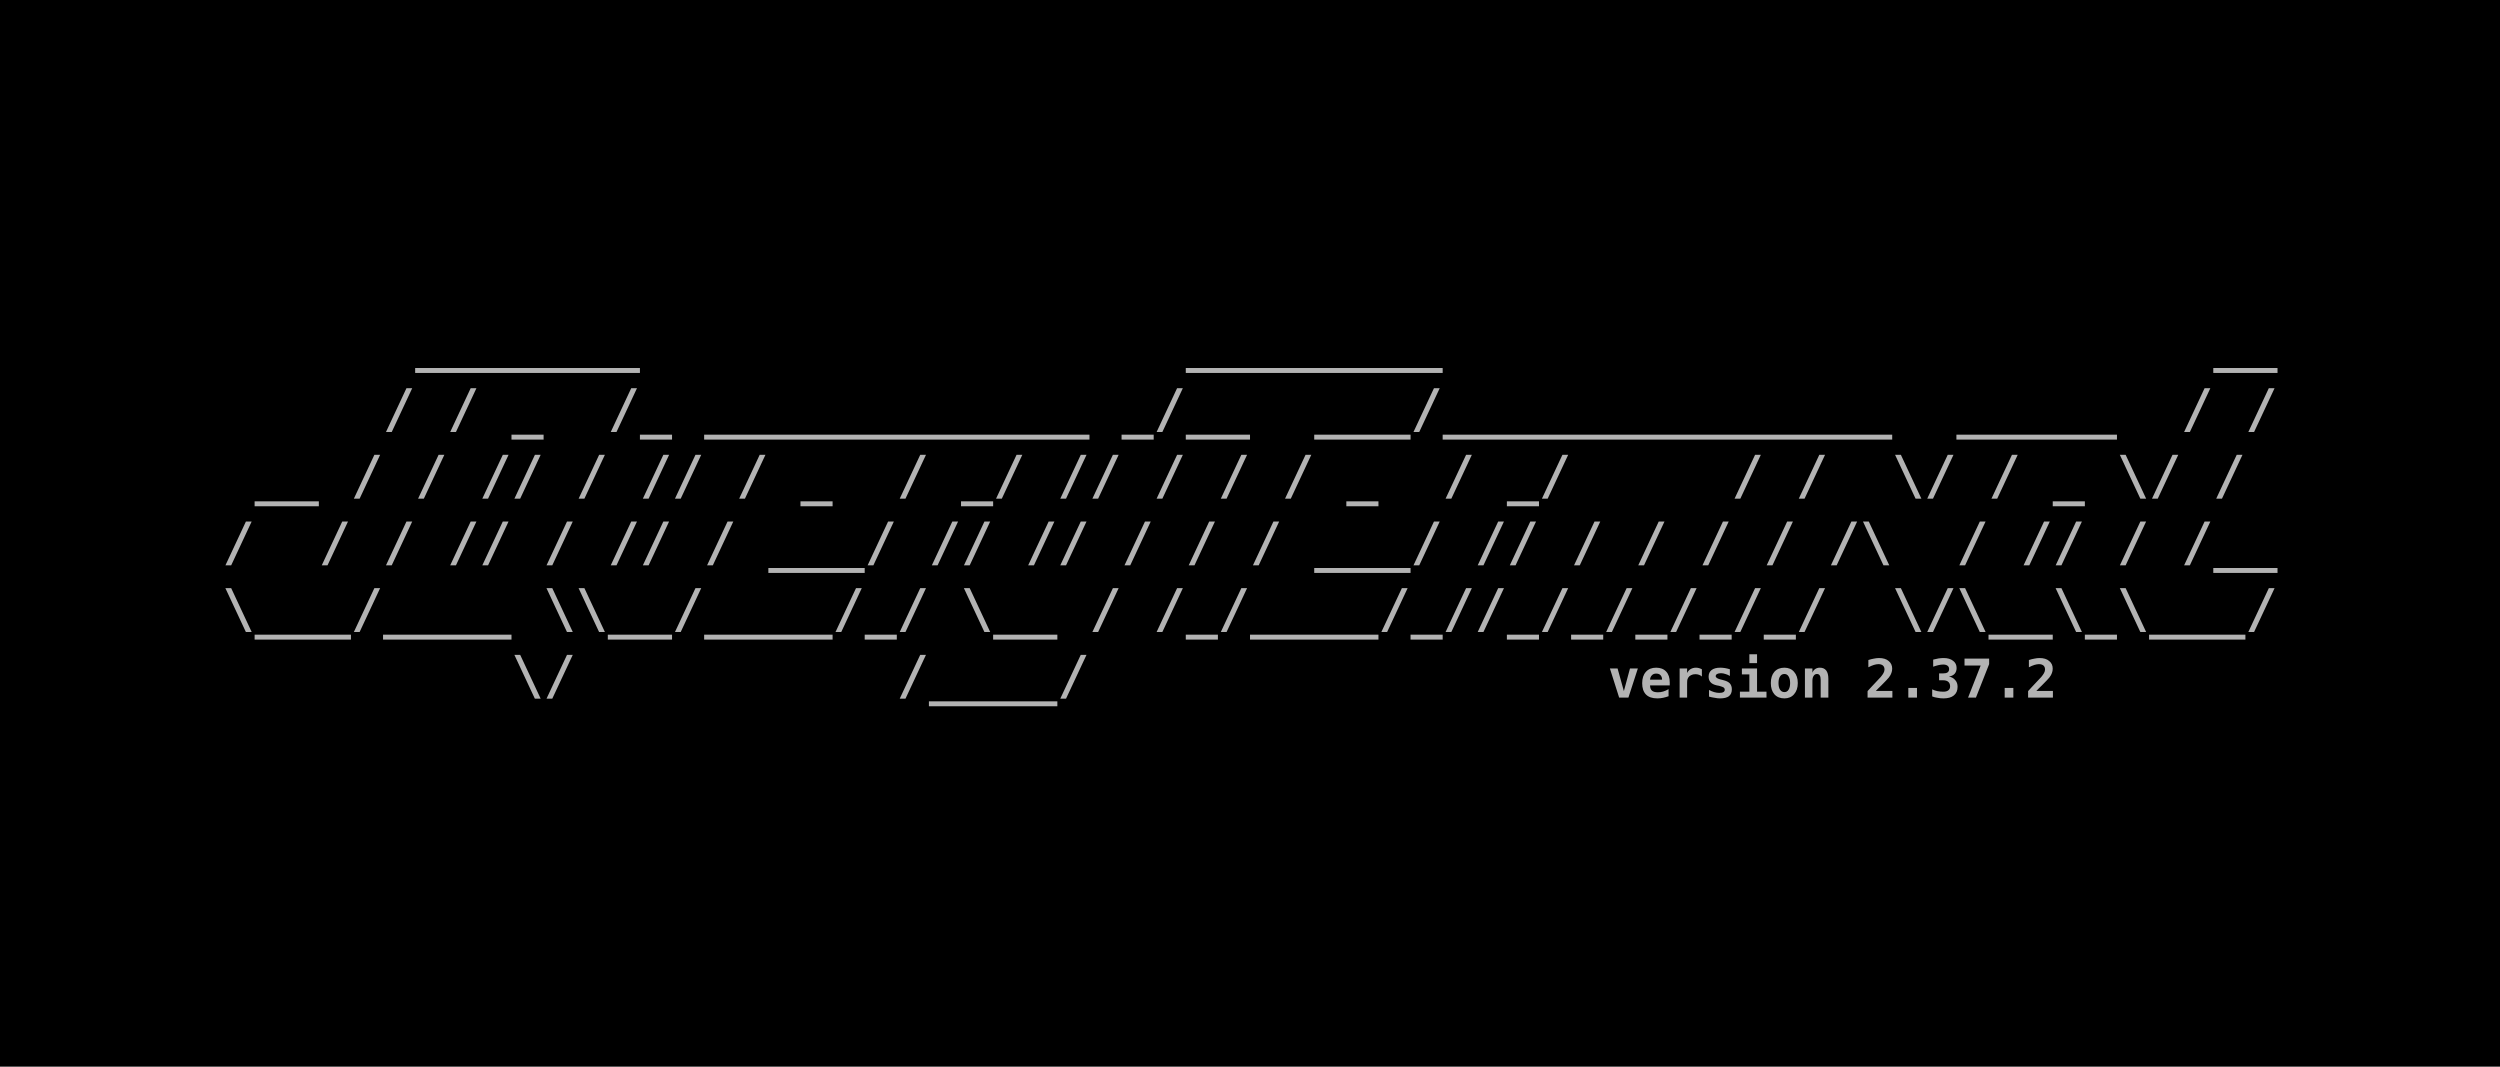
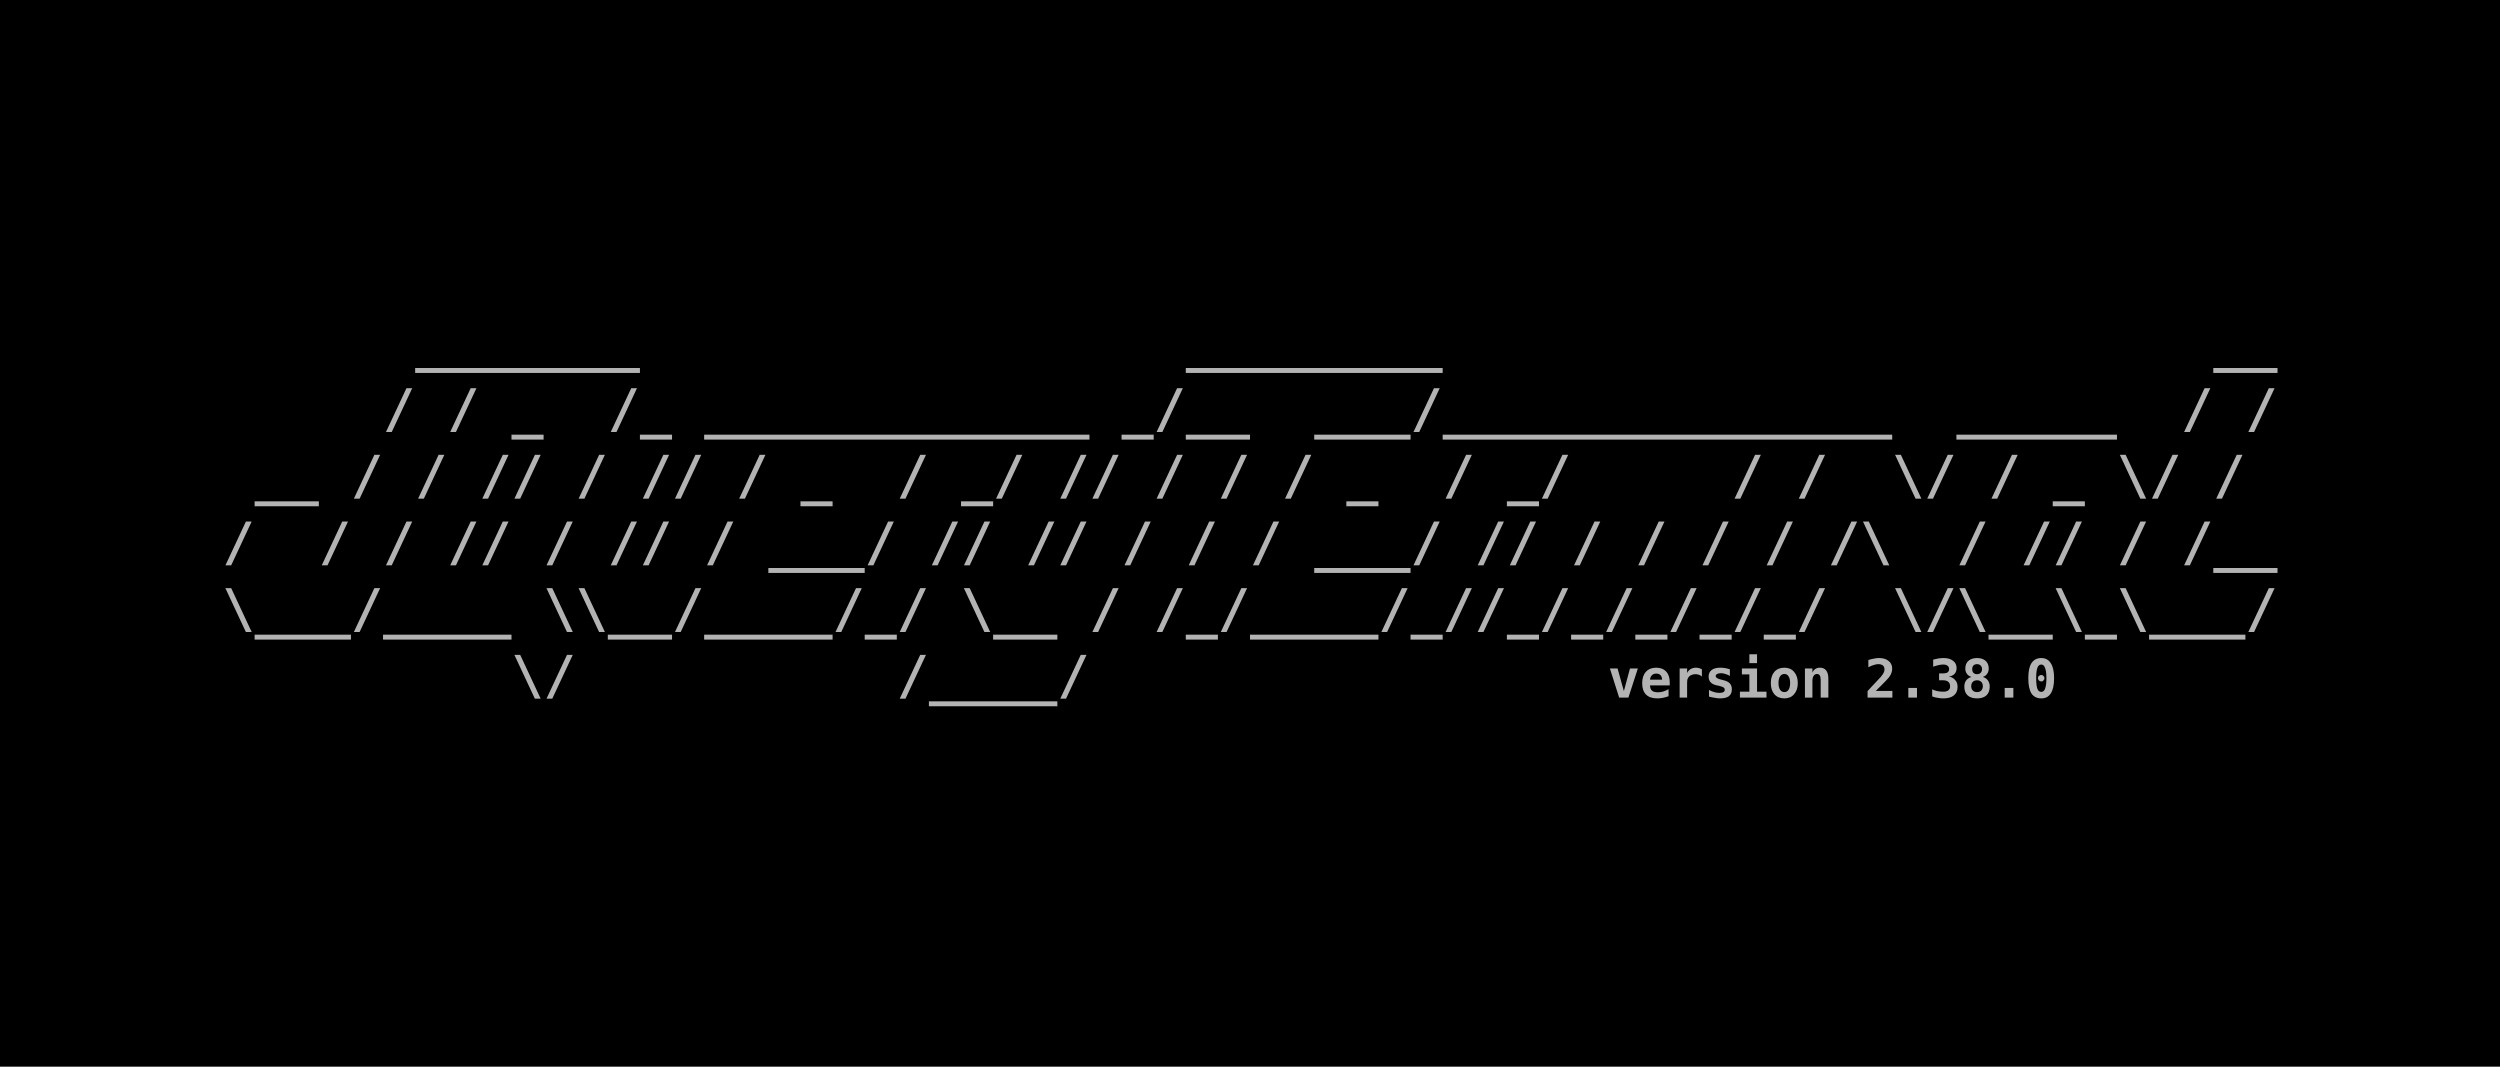
<svg xmlns="http://www.w3.org/2000/svg" width="198.438mm" height="84.667mm" viewBox="0 0 198.438 84.667" version="1.1" id="svg5">
  <defs id="defs2">
    <rect x="32.558" y="83.588" width="1097.265" height="227.491" id="rect2498" />
    <rect x="32.558" y="83.588" width="1097.265" height="227.491" id="rect2498-3" />
  </defs>
  <g id="layer1" transform="translate(-3.29423,-19.59323)">
    <rect style="fill:#000000;fill-opacity:1;fill-rule:evenodd;stroke:none;stroke-width:0.127;-inkscape-stroke:none;stop-color:#000000" id="rect9028" width="198.438" height="84.667" x="3.294" y="19.593" />
    <g id="g22127" transform="translate(1.830334,-0.3115697)">
      <text xml:space="preserve" transform="matrix(0.15392,0,0,0.15392,14.11341,31.8984)" id="text2496" style="font-style:normal;font-variant:normal;font-weight:bold;font-stretch:normal;font-size:27.503px;line-height:1.25;font-family:monospace;-inkscape-font-specification:'monospace Bold';letter-spacing:0px;word-spacing:0px;white-space:pre;shape-inside:url(#rect2498);fill:#b3b3b3">
        <tspan x="32.559" y="107.922" id="tspan22157">      _______                 ________                        __
</tspan>
        <tspan x="32.559" y="142.301" id="tspan22159">     / / _  /_ ____________ _/__  ___/______________  _____  / /
</tspan>
        <tspan x="32.559" y="176.681" id="tspan22161"> __ / / // / // / _  / _/ // / / / _  / _/     / /  \/ / _ \/ /
</tspan>
        <tspan x="32.559" y="211.06" id="tspan22163">/  / / // / // / ___/ // // / / / ___/ // / / / / /\  / // / /__
</tspan>
        <tspan x="32.559" y="245.44" id="tspan22165">\___/____ \\__/____/_/ \__ / /_/____/_//_/_/_/_/_/  \/\__\_\___/
</tspan>
        <tspan x="32.559" y="279.819" id="tspan22167">         \/          /____/                      </tspan>
      </text>
      <text xml:space="preserve" style="font-style:normal;font-variant:normal;font-weight:bold;font-stretch:normal;font-size:4.233px;line-height:1.25;font-family:monospace;-inkscape-font-specification:'monospace Bold';font-variant-ligatures:normal;font-variant-position:normal;font-variant-caps:normal;font-variant-numeric:normal;font-variant-alternates:normal;font-variant-east-asian:normal;font-feature-settings:normal;font-variation-settings:normal;text-indent:0;text-align:end;text-decoration-line:none;text-decoration-style:solid;text-decoration-color:#000000;letter-spacing:0px;word-spacing:0px;text-transform:none;writing-mode:lr-tb;direction:ltr;text-orientation:mixed;dominant-baseline:auto;baseline-shift:baseline;text-anchor:end;white-space:pre;opacity:1;vector-effect:none;fill:#b3b3b3;fill-opacity:1;stroke-width:0.154;stroke-linecap:butt;stroke-linejoin:miter;stroke-miterlimit:4;stroke-dasharray:none;stroke-dashoffset:0;stroke-opacity:1;-inkscape-stroke:none;stop-color:#000000;stop-opacity:1" x="182.604" y="75.276" id="text12526">
-         <tspan id="tspan12524" style="font-style:normal;font-variant:normal;font-weight:bold;font-stretch:normal;font-size:4.233px;line-height:1.25;font-family:monospace;-inkscape-font-specification:'monospace Bold';font-variant-ligatures:normal;font-variant-position:normal;font-variant-caps:normal;font-variant-numeric:normal;font-variant-alternates:normal;font-variant-east-asian:normal;font-feature-settings:normal;font-variation-settings:normal;text-indent:0;text-align:end;text-decoration-line:none;text-decoration-style:solid;text-decoration-color:#000000;letter-spacing:0px;word-spacing:0px;text-transform:none;writing-mode:lr-tb;direction:ltr;text-orientation:mixed;dominant-baseline:auto;baseline-shift:baseline;text-anchor:end;white-space:pre;vector-effect:none;fill:#b3b3b3;fill-opacity:1;stroke-width:0.154;stroke-linecap:butt;stroke-linejoin:miter;stroke-miterlimit:4;stroke-dasharray:none;stroke-dashoffset:0;stroke-opacity:1;-inkscape-stroke:none;stop-color:#000000;stop-opacity:1" x="182.604" y="75.276">version 2.37.2</tspan>
+         <tspan id="tspan12524" style="font-style:normal;font-variant:normal;font-weight:bold;font-stretch:normal;font-size:4.233px;line-height:1.25;font-family:monospace;-inkscape-font-specification:'monospace Bold';font-variant-ligatures:normal;font-variant-position:normal;font-variant-caps:normal;font-variant-numeric:normal;font-variant-alternates:normal;font-variant-east-asian:normal;font-feature-settings:normal;font-variation-settings:normal;text-indent:0;text-align:end;text-decoration-line:none;text-decoration-style:solid;text-decoration-color:#000000;letter-spacing:0px;word-spacing:0px;text-transform:none;writing-mode:lr-tb;direction:ltr;text-orientation:mixed;dominant-baseline:auto;baseline-shift:baseline;text-anchor:end;white-space:pre;vector-effect:none;fill:#b3b3b3;fill-opacity:1;stroke-width:0.154;stroke-linecap:butt;stroke-linejoin:miter;stroke-miterlimit:4;stroke-dasharray:none;stroke-dashoffset:0;stroke-opacity:1;-inkscape-stroke:none;stop-color:#000000;stop-opacity:1" x="182.604" y="75.276">version 2.38.0</tspan>
      </text>
    </g>
  </g>
</svg>
